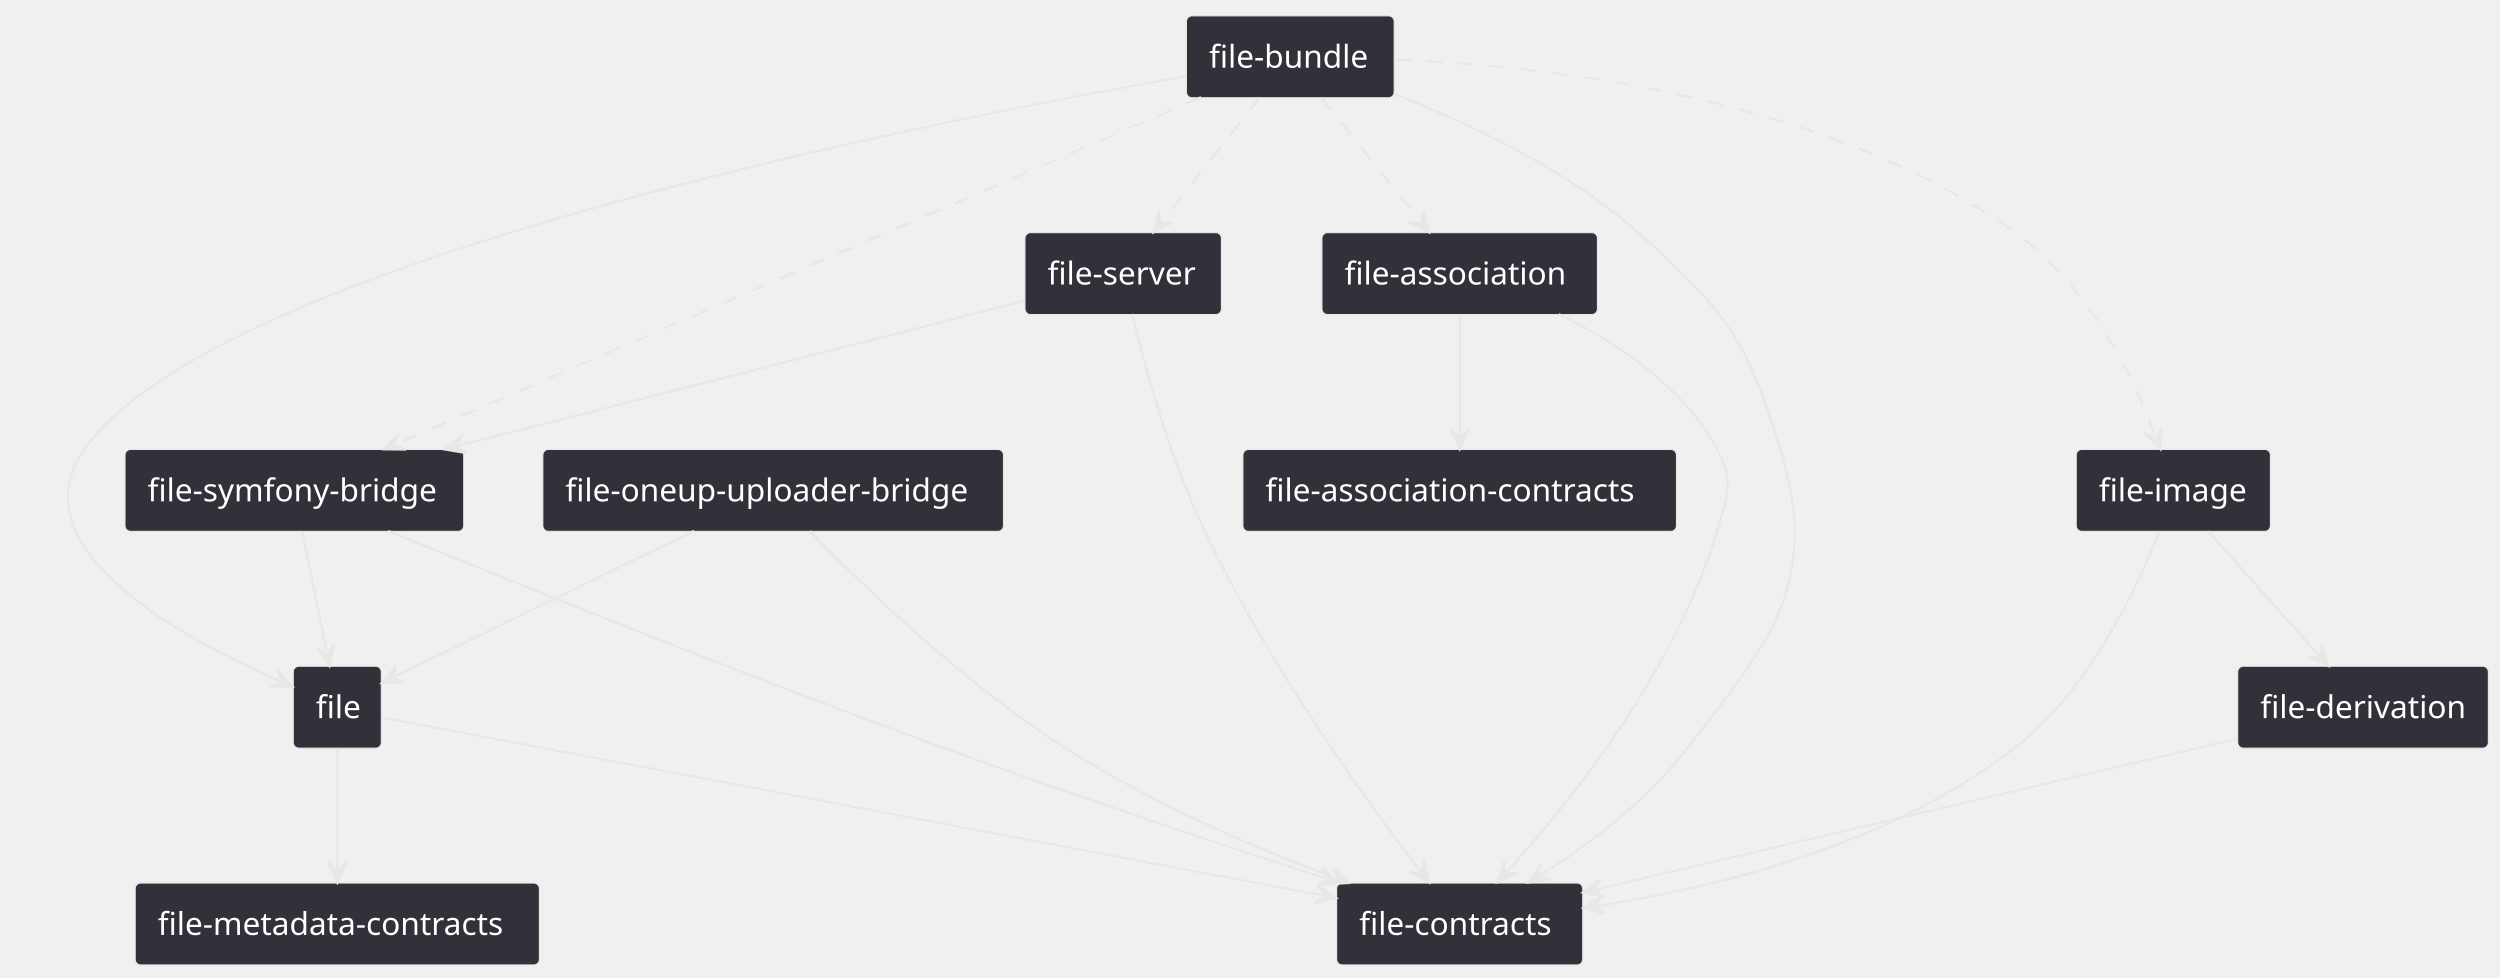
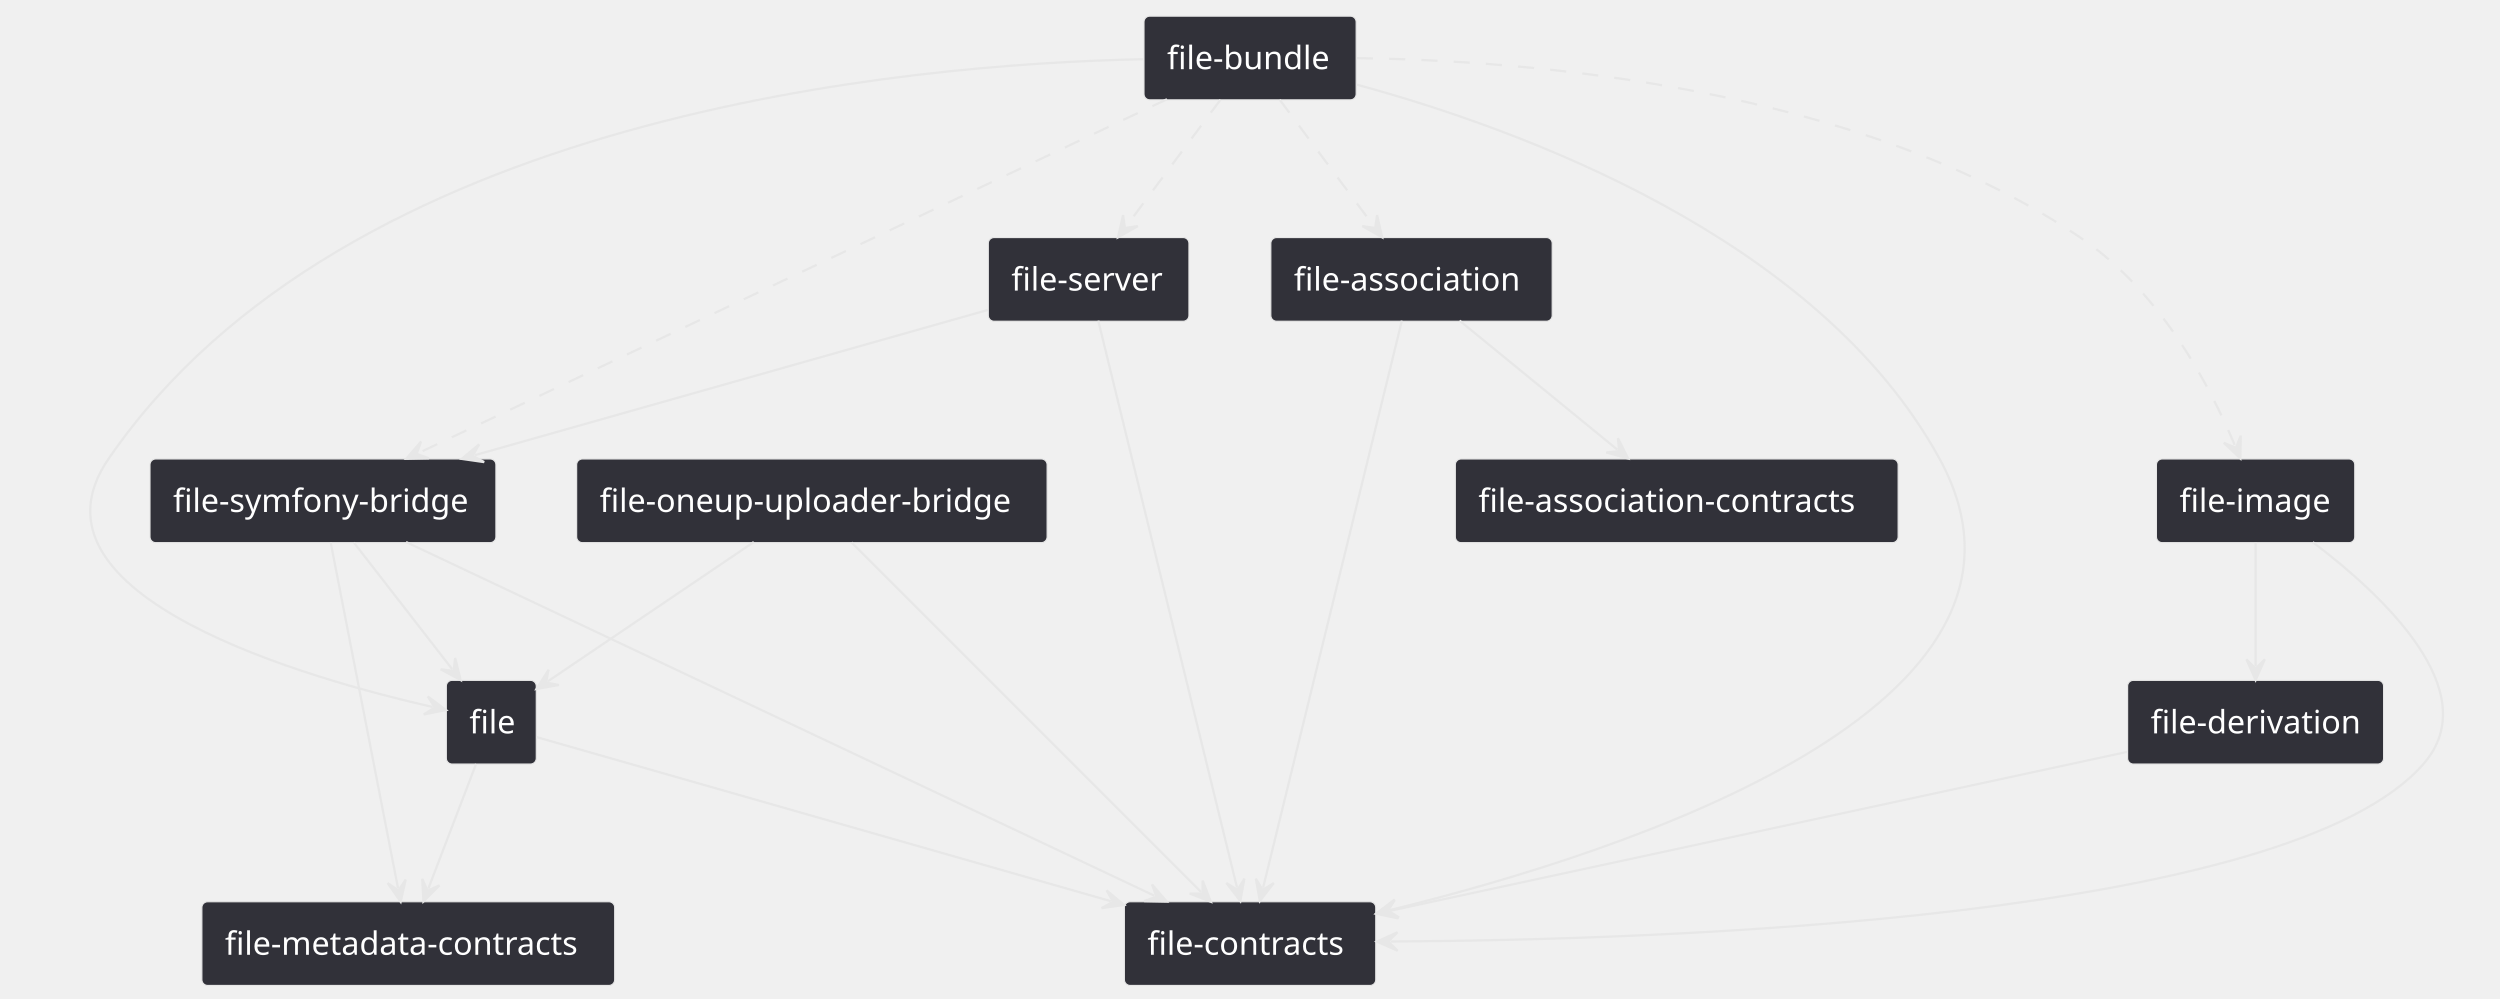
- <svg xmlns="http://www.w3.org/2000/svg" contentStyleType="text/css" height="433px" preserveAspectRatio="none" style="width:1107px;height:433px;" version="1.1" viewBox="0 0 1107 433" width="1107px" zoomAndPan="magnify">
+ <svg xmlns="http://www.w3.org/2000/svg" contentStyleType="text/css" height="433px" preserveAspectRatio="none" style="width:1084px;height:433px;" version="1.1" viewBox="0 0 1084 433" width="1084px" zoomAndPan="magnify">
  <defs />
  <g>
    <g id="elem_file">
-       <rect fill="#313139" height="36.297" rx="2.5" ry="2.5" style="stroke:#E7E7E7;stroke-width:0.5;" width="39" x="129.85" y="295" />
-       <text fill="#FFFFFF" font-family="sans-serif" font-size="14" lengthAdjust="spacing" textLength="19" x="139.85" y="317.995">file</text>
+       <rect fill="#313139" height="36.297" rx="2.5" ry="2.5" style="stroke:#E7E7E7;stroke-width:0.5;" width="39" x="193.53" y="295" />
+       <text fill="#FFFFFF" font-family="sans-serif" font-size="14" lengthAdjust="spacing" textLength="19" x="203.53" y="317.995">file</text>
    </g>
    <g id="elem_file-contracts">
-       <rect fill="#313139" height="36.297" rx="2.5" ry="2.5" style="stroke:#E7E7E7;stroke-width:0.5;" width="109" x="591.85" y="391" />
-       <text fill="#FFFFFF" font-family="sans-serif" font-size="14" lengthAdjust="spacing" textLength="89" x="601.85" y="413.995">file-contracts</text>
+       <rect fill="#313139" height="36.297" rx="2.5" ry="2.5" style="stroke:#E7E7E7;stroke-width:0.5;" width="109" x="487.53" y="391" />
+       <text fill="#FFFFFF" font-family="sans-serif" font-size="14" lengthAdjust="spacing" textLength="89" x="497.53" y="413.995">file-contracts</text>
    </g>
    <g id="elem_file-metadata-contracts">
-       <rect fill="#313139" height="36.297" rx="2.5" ry="2.5" style="stroke:#E7E7E7;stroke-width:0.5;" width="179" x="59.85" y="391" />
-       <text fill="#FFFFFF" font-family="sans-serif" font-size="14" lengthAdjust="spacing" textLength="159" x="69.85" y="413.995">file-metadata-contracts</text>
+       <rect fill="#313139" height="36.297" rx="2.5" ry="2.5" style="stroke:#E7E7E7;stroke-width:0.5;" width="179" x="87.53" y="391" />
+       <text fill="#FFFFFF" font-family="sans-serif" font-size="14" lengthAdjust="spacing" textLength="159" x="97.53" y="413.995">file-metadata-contracts</text>
    </g>
    <g id="elem_file-association">
-       <rect fill="#313139" height="36.297" rx="2.5" ry="2.5" style="stroke:#E7E7E7;stroke-width:0.5;" width="122" x="585.35" y="103" />
-       <text fill="#FFFFFF" font-family="sans-serif" font-size="14" lengthAdjust="spacing" textLength="102" x="595.35" y="125.995">file-association</text>
+       <rect fill="#313139" height="36.297" rx="2.5" ry="2.5" style="stroke:#E7E7E7;stroke-width:0.5;" width="122" x="551.03" y="103" />
+       <text fill="#FFFFFF" font-family="sans-serif" font-size="14" lengthAdjust="spacing" textLength="102" x="561.03" y="125.995">file-association</text>
    </g>
    <g id="elem_file-association-contracts">
-       <rect fill="#313139" height="36.297" rx="2.5" ry="2.5" style="stroke:#E7E7E7;stroke-width:0.5;" width="192" x="550.35" y="199" />
-       <text fill="#FFFFFF" font-family="sans-serif" font-size="14" lengthAdjust="spacing" textLength="172" x="560.35" y="221.995">file-association-contracts</text>
+       <rect fill="#313139" height="36.297" rx="2.5" ry="2.5" style="stroke:#E7E7E7;stroke-width:0.5;" width="192" x="631.03" y="199" />
+       <text fill="#FFFFFF" font-family="sans-serif" font-size="14" lengthAdjust="spacing" textLength="172" x="641.03" y="221.995">file-association-contracts</text>
    </g>
    <g id="elem_file-bundle">
-       <rect fill="#313139" height="36.297" rx="2.5" ry="2.5" style="stroke:#E7E7E7;stroke-width:0.5;" width="92" x="525.35" y="7" />
-       <text fill="#FFFFFF" font-family="sans-serif" font-size="14" lengthAdjust="spacing" textLength="72" x="535.35" y="29.995">file-bundle</text>
+       <rect fill="#313139" height="36.297" rx="2.5" ry="2.5" style="stroke:#E7E7E7;stroke-width:0.5;" width="92" x="496.03" y="7" />
+       <text fill="#FFFFFF" font-family="sans-serif" font-size="14" lengthAdjust="spacing" textLength="72" x="506.03" y="29.995">file-bundle</text>
    </g>
    <g id="elem_file-image">
-       <rect fill="#313139" height="36.297" rx="2.5" ry="2.5" style="stroke:#E7E7E7;stroke-width:0.5;" width="86" x="919.35" y="199" />
-       <text fill="#FFFFFF" font-family="sans-serif" font-size="14" lengthAdjust="spacing" textLength="66" x="929.35" y="221.995">file-image</text>
+       <rect fill="#313139" height="36.297" rx="2.5" ry="2.5" style="stroke:#E7E7E7;stroke-width:0.5;" width="86" x="935.03" y="199" />
+       <text fill="#FFFFFF" font-family="sans-serif" font-size="14" lengthAdjust="spacing" textLength="66" x="945.03" y="221.995">file-image</text>
    </g>
    <g id="elem_file-server">
-       <rect fill="#313139" height="36.297" rx="2.5" ry="2.5" style="stroke:#E7E7E7;stroke-width:0.5;" width="87" x="453.85" y="103" />
-       <text fill="#FFFFFF" font-family="sans-serif" font-size="14" lengthAdjust="spacing" textLength="67" x="463.85" y="125.995">file-server</text>
+       <rect fill="#313139" height="36.297" rx="2.5" ry="2.5" style="stroke:#E7E7E7;stroke-width:0.5;" width="87" x="428.53" y="103" />
+       <text fill="#FFFFFF" font-family="sans-serif" font-size="14" lengthAdjust="spacing" textLength="67" x="438.53" y="125.995">file-server</text>
    </g>
    <g id="elem_file-symfony-bridge">
-       <rect fill="#313139" height="36.297" rx="2.5" ry="2.5" style="stroke:#E7E7E7;stroke-width:0.5;" width="150" x="55.35" y="199" />
-       <text fill="#FFFFFF" font-family="sans-serif" font-size="14" lengthAdjust="spacing" textLength="130" x="65.35" y="221.995">file-symfony-bridge</text>
+       <rect fill="#313139" height="36.297" rx="2.5" ry="2.5" style="stroke:#E7E7E7;stroke-width:0.5;" width="150" x="65.03" y="199" />
+       <text fill="#FFFFFF" font-family="sans-serif" font-size="14" lengthAdjust="spacing" textLength="130" x="75.03" y="221.995">file-symfony-bridge</text>
    </g>
    <g id="elem_file-derivation">
-       <rect fill="#313139" height="36.297" rx="2.5" ry="2.5" style="stroke:#E7E7E7;stroke-width:0.5;" width="111" x="990.85" y="295" />
-       <text fill="#FFFFFF" font-family="sans-serif" font-size="14" lengthAdjust="spacing" textLength="91" x="1000.85" y="317.995">file-derivation</text>
+       <rect fill="#313139" height="36.297" rx="2.5" ry="2.5" style="stroke:#E7E7E7;stroke-width:0.5;" width="111" x="922.53" y="295" />
+       <text fill="#FFFFFF" font-family="sans-serif" font-size="14" lengthAdjust="spacing" textLength="91" x="932.53" y="317.995">file-derivation</text>
    </g>
    <g id="elem_file-oneup-uploader-bridge">
-       <rect fill="#313139" height="36.297" rx="2.5" ry="2.5" style="stroke:#E7E7E7;stroke-width:0.5;" width="204" x="240.35" y="199" />
-       <text fill="#FFFFFF" font-family="sans-serif" font-size="14" lengthAdjust="spacing" textLength="184" x="250.35" y="221.995">file-oneup-uploader-bridge</text>
+       <rect fill="#313139" height="36.297" rx="2.5" ry="2.5" style="stroke:#E7E7E7;stroke-width:0.5;" width="204" x="250.03" y="199" />
+       <text fill="#FFFFFF" font-family="sans-serif" font-size="14" lengthAdjust="spacing" textLength="184" x="260.03" y="221.995">file-oneup-uploader-bridge</text>
    </g>
    <g id="link_file_file-contracts">
-       <path d="M169.14,317.74 C239.91,331.13 476.145,375.805 585.765,396.545 " fill="none" id="file-to-file-contracts" style="stroke:#E7E7E7;stroke-width:1.0;" />
-       <polygon fill="#E7E7E7" points="591.66,397.66,583.561,392.057,586.747,396.731,582.073,399.917,591.66,397.66" style="stroke:#E7E7E7;stroke-width:1.0;" />
+       <path d="M232.63,319.6 C281.95,333.69 406.821,369.372 481.631,390.742 " fill="none" id="file-to-file-contracts" style="stroke:#E7E7E7;stroke-width:1.0;" />
+       <polygon fill="#E7E7E7" points="487.4,392.39,479.845,386.072,482.592,391.017,477.647,393.764,487.4,392.39" style="stroke:#E7E7E7;stroke-width:1.0;" />
    </g>
    <g id="link_file_file-metadata-contracts">
-       <path d="M149.35,331.24 C149.35,348.2 149.35,367.95 149.35,384.87 " fill="none" id="file-to-file-metadata-contracts" style="stroke:#E7E7E7;stroke-width:1.0;" />
-       <polygon fill="#E7E7E7" points="149.35,390.87,153.35,381.87,149.35,385.87,145.35,381.87,149.35,390.87" style="stroke:#E7E7E7;stroke-width:1.0;" />
+       <path d="M206.43,331.24 C199.94,348.2 192.226,368.347 185.746,385.267 " fill="none" id="file-to-file-metadata-contracts" style="stroke:#E7E7E7;stroke-width:1.0;" />
+       <polygon fill="#E7E7E7" points="183.6,390.87,190.554,383.896,185.388,386.201,183.083,381.035,183.6,390.87" style="stroke:#E7E7E7;stroke-width:1.0;" />
    </g>
    <g id="link_file-association_file-association-contracts">
-       <path d="M646.35,139.24 C646.35,156.2 646.35,175.95 646.35,192.87 " fill="none" id="file-association-to-file-association-contracts" style="stroke:#E7E7E7;stroke-width:1.0;" />
-       <polygon fill="#E7E7E7" points="646.35,198.87,650.35,189.87,646.35,193.87,642.35,189.87,646.35,198.87" style="stroke:#E7E7E7;stroke-width:1.0;" />
+       <path d="M632.86,139.02 C653.57,155.95 680.535,177.992 701.325,194.992 " fill="none" id="file-association-to-file-association-contracts" style="stroke:#E7E7E7;stroke-width:1.0;" />
+       <polygon fill="#E7E7E7" points="705.97,198.79,701.535,189.996,702.099,195.625,696.471,196.189,705.97,198.79" style="stroke:#E7E7E7;stroke-width:1.0;" />
    </g>
    <g id="link_file-association_file-contracts">
-       <path d="M690.27,139.1 C715.71,151.56 745.56,171.16 760.35,199 C767.86,213.13 764.94,219.67 760.35,235 C741.13,299.08 693.704,356.938 666.994,386.208 " fill="none" id="file-association-to-file-contracts" style="stroke:#E7E7E7;stroke-width:1.0;" />
-       <polygon fill="#E7E7E7" points="662.95,390.64,671.971,386.688,666.32,386.947,666.062,381.296,662.95,390.64" style="stroke:#E7E7E7;stroke-width:1.0;" />
+       <path d="M607.86,139.03 C595.44,189.78 560.207,333.762 547.697,384.862 " fill="none" id="file-association-to-file-contracts" style="stroke:#E7E7E7;stroke-width:1.0;" />
+       <polygon fill="#E7E7E7" points="546.27,390.69,552.295,382.899,547.459,385.833,544.525,380.997,546.27,390.69" style="stroke:#E7E7E7;stroke-width:1.0;" />
    </g>
    <g id="link_file-bundle_file">
-       <path d="M525.23,33.74 C406.41,54.74 95.1,116.76 37.35,199 C6,243.64 84.177,284.269 124.057,301.599 " fill="none" id="file-bundle-to-file" style="stroke:#E7E7E7;stroke-width:1.0;" />
-       <polygon fill="#E7E7E7" points="129.56,303.99,122.9,296.735,124.974,301.997,119.712,304.072,129.56,303.99" style="stroke:#E7E7E7;stroke-width:1.0;" />
+       <path d="M495.74,25.67 C393.62,27.78 149.92,49.06 47.03,199 C6,258.79 135.379,294.69 187.539,306.55 " fill="none" id="file-bundle-to-file" style="stroke:#E7E7E7;stroke-width:1.0;" />
+       <polygon fill="#E7E7E7" points="193.39,307.88,185.501,301.984,188.514,306.771,183.727,309.785,193.39,307.88" style="stroke:#E7E7E7;stroke-width:1.0;" />
    </g>
    <g id="link_file-bundle_file-contracts">
-       <path d="M617.59,41.7 C650.33,54.48 693.85,74.99 725.35,103 C763.49,136.91 773.74,150.1 788.35,199 C805.94,257.86 785.09,282.53 747.35,331 C727.98,355.88 703.816,373.808 681.776,387.598 " fill="none" id="file-bundle-to-file-contracts" style="stroke:#E7E7E7;stroke-width:1.0;" />
-       <polygon fill="#E7E7E7" points="676.69,390.78,686.441,389.397,680.929,388.128,682.198,382.615,676.69,390.78" style="stroke:#E7E7E7;stroke-width:1.0;" />
+       <path d="M588.25,36.69 C658.2,55.69 788.35,102.72 841.03,199 C899.94,306.64 704.246,369.637 602.746,394.597 " fill="none" id="file-bundle-to-file-contracts" style="stroke:#E7E7E7;stroke-width:1.0;" />
+       <polygon fill="#E7E7E7" points="596.92,396.03,606.615,397.765,601.775,394.836,604.704,389.997,596.92,396.03" style="stroke:#E7E7E7;stroke-width:1.0;" />
    </g>
    <g id="link_file-bundle_file-image">
-       <path d="M617.6,26.36 C684.35,29.09 808.86,42.66 892.35,103 C926.2,127.47 945.077,168.201 954.457,193.27 " fill="none" id="file-bundle-to-file-image" style="stroke:#E7E7E7;stroke-width:1.0;stroke-dasharray:7.0,7.0;" />
-       <polygon fill="#E7E7E7" points="956.56,198.89,957.153,189.059,954.808,194.207,949.66,191.862,956.56,198.89" style="stroke:#E7E7E7;stroke-width:1.0;" />
+       <path d="M588.33,25.21 C661.26,26.16 804.62,37.11 902.03,103 C937.48,126.98 958.462,168.01 969.082,193.23 " fill="none" id="file-bundle-to-file-image" style="stroke:#E7E7E7;stroke-width:1.0;stroke-dasharray:7.0,7.0;" />
+       <polygon fill="#E7E7E7" points="971.41,198.76,971.604,188.913,969.47,194.152,964.231,192.018,971.41,198.76" style="stroke:#E7E7E7;stroke-width:1.0;" />
    </g>
    <g id="link_file-bundle_file-association">
-       <path d="M585.1,43.24 C598.64,60.2 615.438,81.26 628.938,98.18 " fill="none" id="file-bundle-to-file-association" style="stroke:#E7E7E7;stroke-width:1.0;stroke-dasharray:7.0,7.0;" />
-       <polygon fill="#E7E7E7" points="632.68,102.87,630.194,93.34,629.562,98.962,623.94,98.33,632.68,102.87" style="stroke:#E7E7E7;stroke-width:1.0;" />
+       <path d="M554.87,43.24 C567.5,60.2 583.085,81.139 595.695,98.059 " fill="none" id="file-bundle-to-file-association" style="stroke:#E7E7E7;stroke-width:1.0;stroke-dasharray:7.0,7.0;" />
+       <polygon fill="#E7E7E7" points="599.28,102.87,597.109,93.263,596.292,98.861,590.695,98.044,599.28,102.87" style="stroke:#E7E7E7;stroke-width:1.0;" />
    </g>
    <g id="link_file-bundle_file-server">
-       <path d="M557.78,43.24 C544.42,60.2 527.871,81.236 514.551,98.156 " fill="none" id="file-bundle-to-file-server" style="stroke:#E7E7E7;stroke-width:1.0;stroke-dasharray:7.0,7.0;" />
-       <polygon fill="#E7E7E7" points="510.84,102.87,519.55,98.273,513.933,98.941,513.264,93.324,510.84,102.87" style="stroke:#E7E7E7;stroke-width:1.0;" />
+       <path d="M529.19,43.24 C516.56,60.2 500.974,81.138 488.374,98.058 " fill="none" id="file-bundle-to-file-server" style="stroke:#E7E7E7;stroke-width:1.0;stroke-dasharray:7.0,7.0;" />
+       <polygon fill="#E7E7E7" points="484.79,102.87,493.374,98.041,487.776,98.86,486.957,93.263,484.79,102.87" style="stroke:#E7E7E7;stroke-width:1.0;" />
    </g>
    <g id="link_file-bundle_file-symfony-bridge">
-       <path d="M531.82,43.03 C448.1,79.1 259.231,160.476 175.451,196.566 " fill="none" id="file-bundle-to-file-symfony-bridge" style="stroke:#E7E7E7;stroke-width:1.0;stroke-dasharray:7.0,7.0;" />
-       <polygon fill="#E7E7E7" points="169.94,198.94,179.788,199.053,174.532,196.962,176.623,191.706,169.94,198.94" style="stroke:#E7E7E7;stroke-width:1.0;" />
+       <path d="M506.01,43.03 C429.69,79.1 257.925,160.286 181.555,196.376 " fill="none" id="file-bundle-to-file-symfony-bridge" style="stroke:#E7E7E7;stroke-width:1.0;stroke-dasharray:7.0,7.0;" />
+       <polygon fill="#E7E7E7" points="176.13,198.94,185.976,198.711,180.651,196.804,182.558,191.478,176.13,198.94" style="stroke:#E7E7E7;stroke-width:1.0;" />
    </g>
    <g id="link_file-derivation_file-contracts">
-       <path d="M990.73,327.07 C914.09,345.08 782.741,375.947 706.691,393.817 " fill="none" id="file-derivation-to-file-contracts" style="stroke:#E7E7E7;stroke-width:1.0;" />
-       <polygon fill="#E7E7E7" points="700.85,395.19,710.526,397.025,705.717,394.046,708.696,389.237,700.85,395.19" style="stroke:#E7E7E7;stroke-width:1.0;" />
+       <path d="M922.37,326 C838.35,344.12 685.965,376.965 602.545,394.955 " fill="none" id="file-derivation-to-file-contracts" style="stroke:#E7E7E7;stroke-width:1.0;" />
+       <polygon fill="#E7E7E7" points="596.68,396.22,606.321,398.233,601.568,395.166,604.635,390.413,596.68,396.22" style="stroke:#E7E7E7;stroke-width:1.0;" />
    </g>
    <g id="link_file-image_file-contracts">
-       <path d="M956.18,235.23 C946.44,260.02 925.17,305.54 892.35,331 C836.04,374.68 760.52,392.898 707,401.128 " fill="none" id="file-image-to-file-contracts" style="stroke:#E7E7E7;stroke-width:1.0;" />
-       <polygon fill="#E7E7E7" points="701.07,402.04,710.573,404.626,706.012,401.28,709.357,396.719,701.07,402.04" style="stroke:#E7E7E7;stroke-width:1.0;" />
+       <path d="M1002.82,235.08 C1033.28,258.11 1077.84,299.84 1051.03,331 C992.9,398.59 722.26,407.566 602.97,408.246 " fill="none" id="file-image-to-file-contracts" style="stroke:#E7E7E7;stroke-width:1.0;" />
+       <polygon fill="#E7E7E7" points="596.97,408.28,605.993,412.229,601.97,408.252,605.947,404.229,596.97,408.28" style="stroke:#E7E7E7;stroke-width:1.0;" />
    </g>
    <g id="link_file-image_file-derivation">
-       <path d="M977.76,235.24 C992.91,252.2 1011.922,273.476 1027.042,290.396 " fill="none" id="file-image-to-file-derivation" style="stroke:#E7E7E7;stroke-width:1.0;" />
-       <polygon fill="#E7E7E7" points="1031.04,294.87,1028.026,285.494,1027.708,291.142,1022.06,290.824,1031.04,294.87" style="stroke:#E7E7E7;stroke-width:1.0;" />
+       <path d="M978.03,235.24 C978.03,252.2 978.03,271.95 978.03,288.87 " fill="none" id="file-image-to-file-derivation" style="stroke:#E7E7E7;stroke-width:1.0;" />
+       <polygon fill="#E7E7E7" points="978.03,294.87,982.03,285.87,978.03,289.87,974.03,285.87,978.03,294.87" style="stroke:#E7E7E7;stroke-width:1.0;" />
    </g>
    <g id="link_file-oneup-uploader-bridge_file-contracts">
-       <path d="M358.53,235.15 C381.74,259.03 426.64,302.54 471.35,331 C511.25,356.4 555.333,375.27 591.563,388.88 " fill="none" id="file-oneup-uploader-bridge-to-file-contracts" style="stroke:#E7E7E7;stroke-width:1.0;" />
-       <polygon fill="#E7E7E7" points="597.18,390.99,590.162,384.08,592.499,389.232,587.348,391.57,597.18,390.99" style="stroke:#E7E7E7;stroke-width:1.0;" />
+       <path d="M369.23,235.2 C405.4,271.37 484.747,350.717 520.767,386.737 " fill="none" id="file-oneup-uploader-bridge-to-file-contracts" style="stroke:#E7E7E7;stroke-width:1.0;" />
+       <polygon fill="#E7E7E7" points="525.01,390.98,521.475,381.788,521.475,387.445,515.818,387.445,525.01,390.98" style="stroke:#E7E7E7;stroke-width:1.0;" />
    </g>
    <g id="link_file-oneup-uploader-bridge_file">
-       <path d="M307.4,235.02 C266.88,254.76 206.915,283.963 174.405,299.793 " fill="none" id="file-oneup-uploader-bridge-to-file" style="stroke:#E7E7E7;stroke-width:1.0;" />
-       <polygon fill="#E7E7E7" points="169.01,302.42,178.853,302.076,173.505,300.231,175.351,294.884,169.01,302.42" style="stroke:#E7E7E7;stroke-width:1.0;" />
+       <path d="M326.86,235.02 C299.79,253.33 262.301,278.691 237.601,295.381 " fill="none" id="file-oneup-uploader-bridge-to-file" style="stroke:#E7E7E7;stroke-width:1.0;" />
+       <polygon fill="#E7E7E7" points="232.63,298.74,242.327,297.015,236.773,295.941,237.848,290.387,232.63,298.74" style="stroke:#E7E7E7;stroke-width:1.0;" />
    </g>
    <g id="link_file-server_file-contracts">
-       <path d="M501.24,139 C506.74,161.6 517.89,202.45 533.35,235 C562.29,295.92 606.015,355.902 629.135,386.002 " fill="none" id="file-server-to-file-contracts" style="stroke:#E7E7E7;stroke-width:1.0;" />
-       <polygon fill="#E7E7E7" points="632.79,390.76,630.48,381.186,629.744,386.795,624.135,386.059,632.79,390.76" style="stroke:#E7E7E7;stroke-width:1.0;" />
+       <path d="M476.2,139.03 C488.62,189.78 523.863,333.762 536.373,384.862 " fill="none" id="file-server-to-file-contracts" style="stroke:#E7E7E7;stroke-width:1.0;" />
+       <polygon fill="#E7E7E7" points="537.8,390.69,539.545,380.997,536.611,385.833,531.775,382.899,537.8,390.69" style="stroke:#E7E7E7;stroke-width:1.0;" />
    </g>
    <g id="link_file-server_file-symfony-bridge">
-       <path d="M453.81,133.15 C390.2,149.44 277.172,178.391 202.602,197.491 " fill="none" id="file-server-to-file-symfony-bridge" style="stroke:#E7E7E7;stroke-width:1.0;" />
-       <polygon fill="#E7E7E7" points="196.79,198.98,206.501,200.622,201.634,197.739,204.516,192.872,196.79,198.98" style="stroke:#E7E7E7;stroke-width:1.0;" />
+       <path d="M428.29,134.39 C369.83,150.94 271.753,178.705 205.963,197.335 " fill="none" id="file-server-to-file-symfony-bridge" style="stroke:#E7E7E7;stroke-width:1.0;" />
+       <polygon fill="#E7E7E7" points="200.19,198.97,209.939,200.367,205.001,197.608,207.76,192.669,200.19,198.97" style="stroke:#E7E7E7;stroke-width:1.0;" />
    </g>
    <g id="link_file-symfony-bridge_file">
-       <path d="M133.83,235.24 C137.26,252.2 141.281,272.069 144.701,288.989 " fill="none" id="file-symfony-bridge-to-file" style="stroke:#E7E7E7;stroke-width:1.0;" />
-       <polygon fill="#E7E7E7" points="145.89,294.87,148.028,285.256,144.899,289.969,140.186,286.841,145.89,294.87" style="stroke:#E7E7E7;stroke-width:1.0;" />
+       <path d="M153.42,235.24 C166.59,252.2 182.91,273.211 196.05,290.131 " fill="none" id="file-symfony-bridge-to-file" style="stroke:#E7E7E7;stroke-width:1.0;" />
+       <polygon fill="#E7E7E7" points="199.73,294.87,197.369,285.308,196.663,290.921,191.051,290.215,199.73,294.87" style="stroke:#E7E7E7;stroke-width:1.0;" />
    </g>
    <g id="link_file-symfony-bridge_file-contracts">
-       <path d="M171.92,235.14 C227.52,257.88 329.31,298.89 417.35,331 C477.05,352.77 540.583,373.886 587.163,389.016 " fill="none" id="file-symfony-bridge-to-file-contracts" style="stroke:#E7E7E7;stroke-width:1.0;" />
-       <polygon fill="#E7E7E7" points="592.87,390.87,585.546,384.285,588.115,389.325,583.074,391.894,592.87,390.87" style="stroke:#E7E7E7;stroke-width:1.0;" />
+       <path d="M176.06,235.03 C252.38,271.1 424.145,352.286 500.515,388.376 " fill="none" id="file-symfony-bridge-to-file-contracts" style="stroke:#E7E7E7;stroke-width:1.0;" />
+       <polygon fill="#E7E7E7" points="505.94,390.94,499.512,383.478,501.419,388.804,496.094,390.711,505.94,390.94" style="stroke:#E7E7E7;stroke-width:1.0;" />
+     </g>
+     <g id="link_file-symfony-bridge_file-metadata-contracts">
+       <path d="M143.38,235.2 C150.43,271.37 165.564,349.07 172.574,385.091 " fill="none" id="file-symfony-bridge-to-file-metadata-contracts" style="stroke:#E7E7E7;stroke-width:1.0;" />
+       <polygon fill="#E7E7E7" points="173.72,390.98,175.927,381.382,172.765,386.072,168.074,382.91,173.72,390.98" style="stroke:#E7E7E7;stroke-width:1.0;" />
    </g>
  </g>
</svg>
